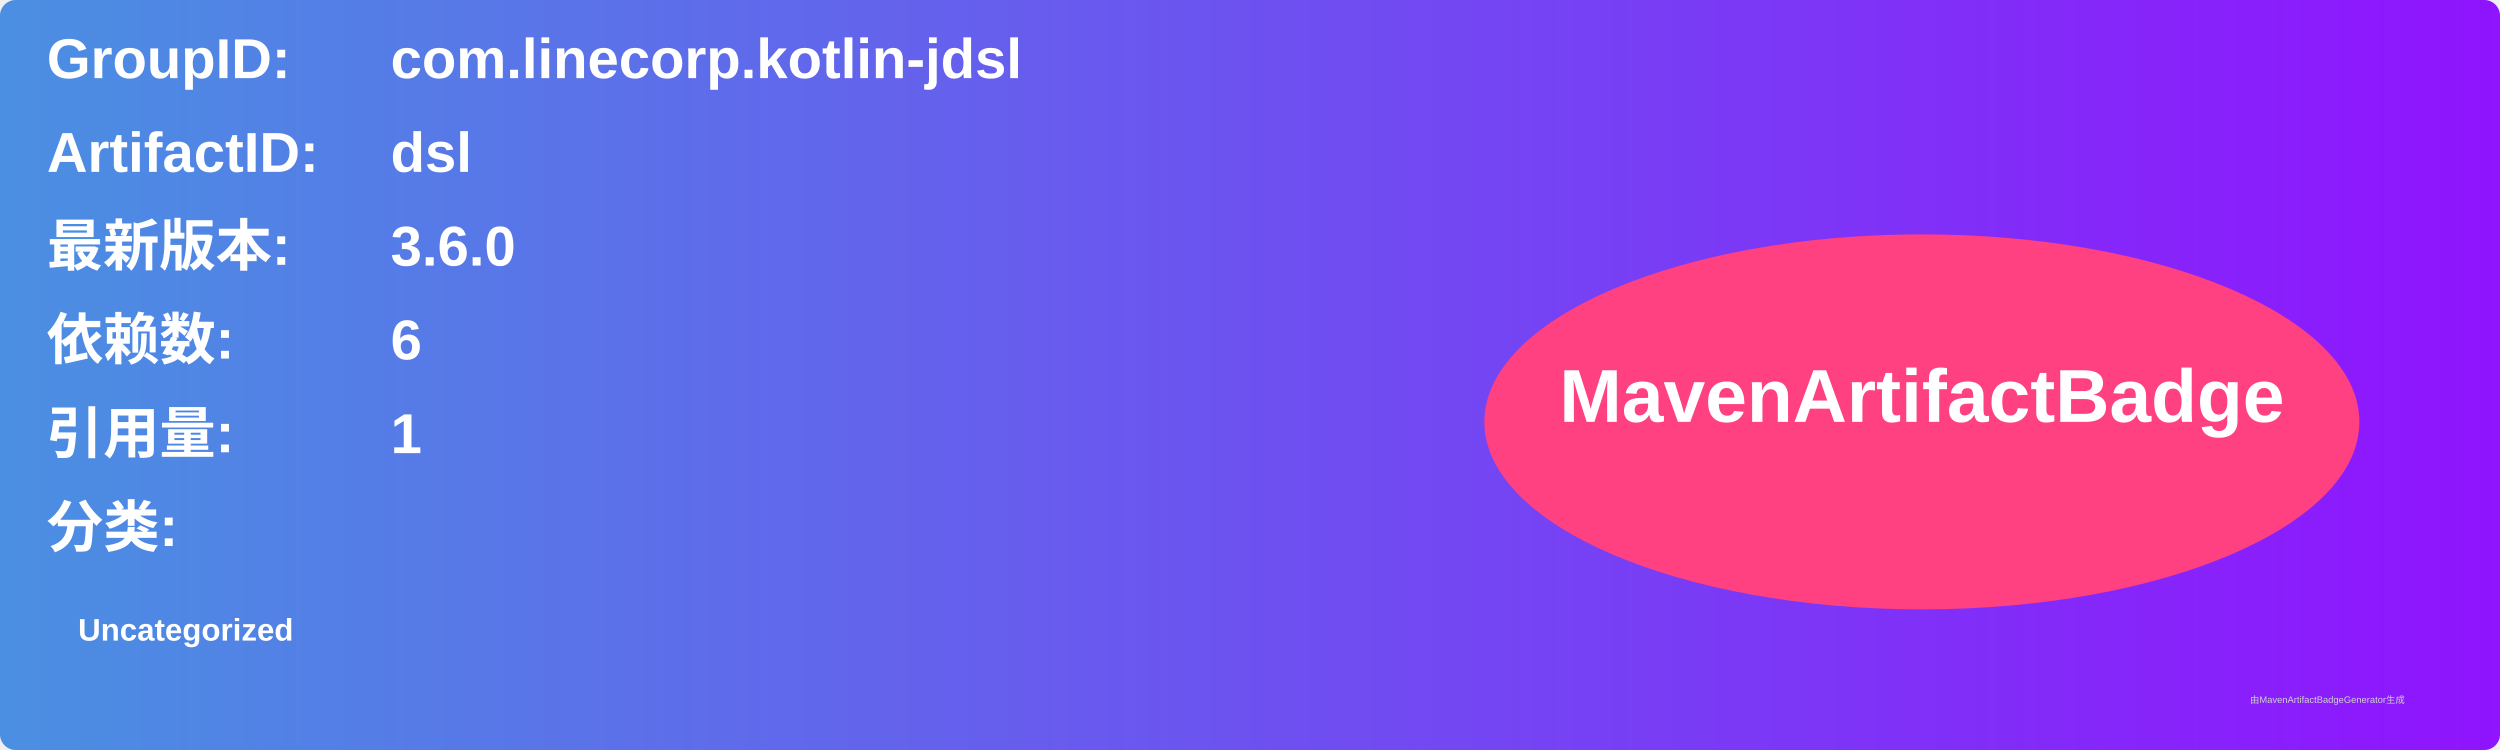
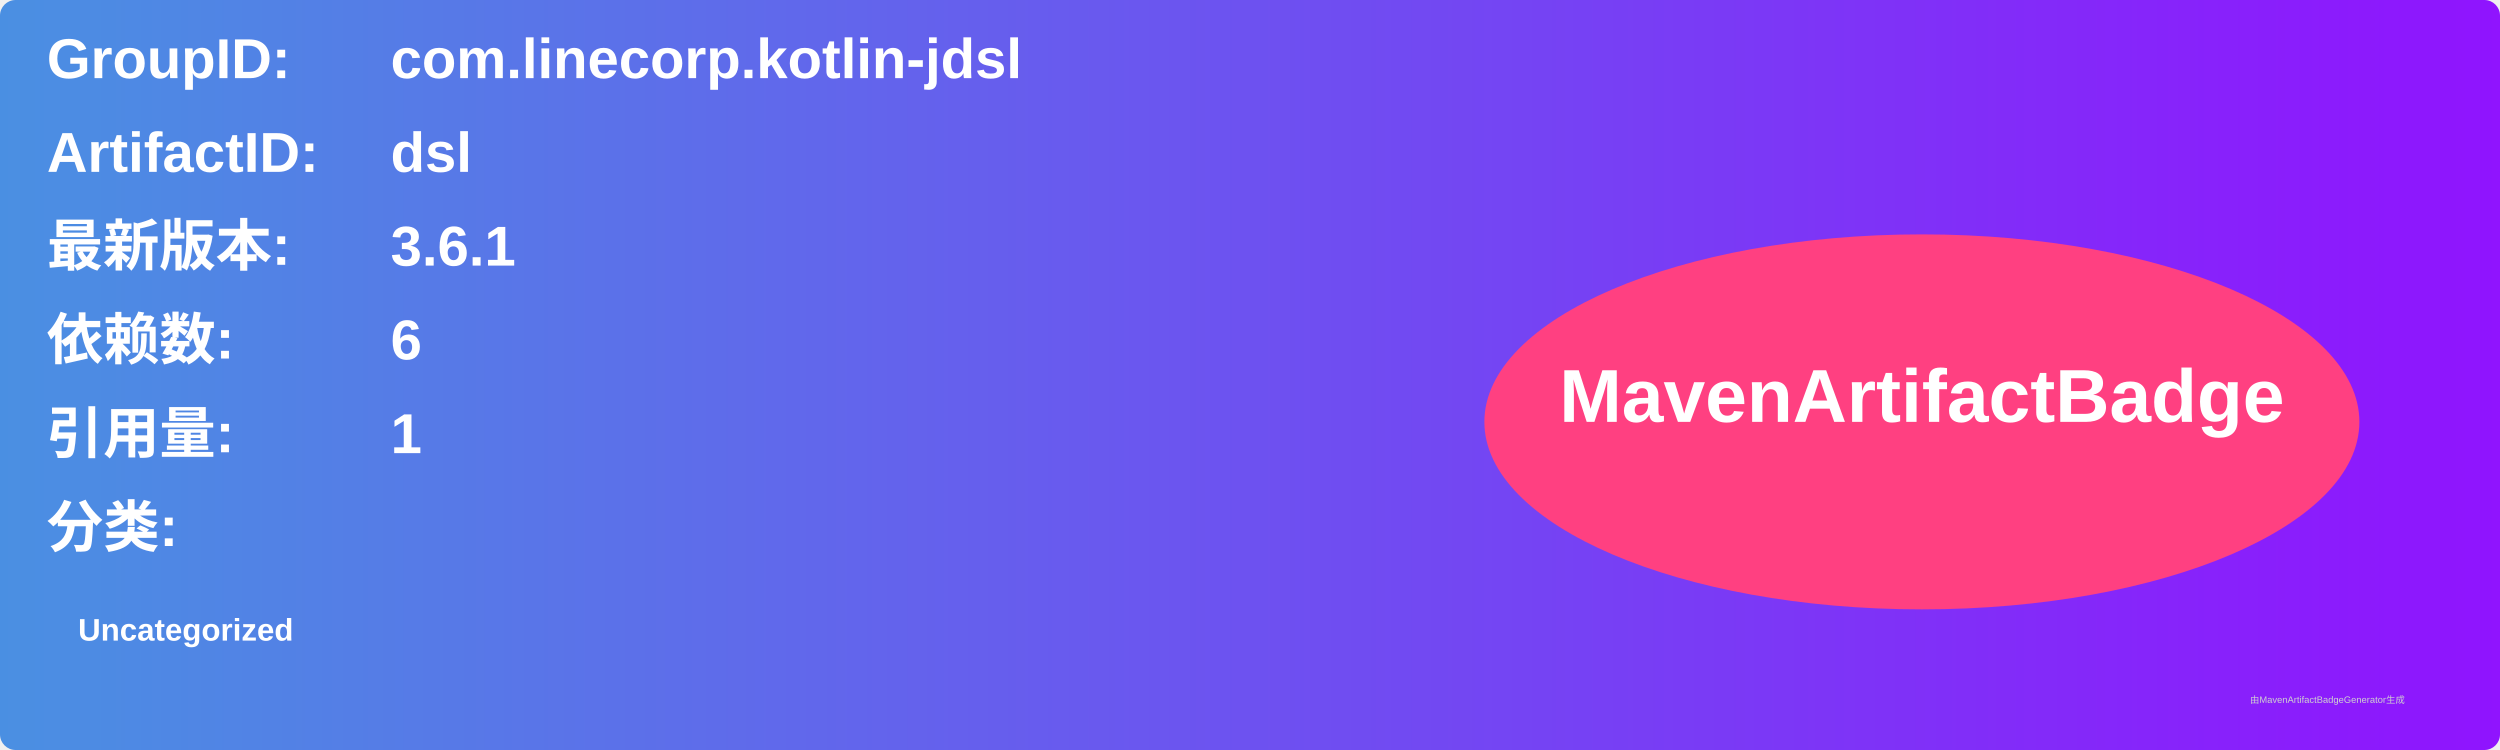
<svg xmlns="http://www.w3.org/2000/svg" width="800" height="240" viewBox="0 0 800 240">
  <linearGradient id="grad" x1="0%" y1="0%" x2="100%" y2="0%">
    <stop offset="0%" stop-color="#4a90e2" />
    <stop offset="100%" stop-color="#9013fe" />
  </linearGradient>
  <rect width="100%" height="100%" rx="5" ry="5" fill="url(#grad)" />
  <g transform="translate(15, 15)">
    <text x="0" y="10" font-family="Arial" font-size="18" fill="white" font-weight="bold" width="260">GroupID:</text>
    <text x="110" y="10" font-family="Arial" font-size="18" fill="white" font-weight="bold" width="460">com.linecorp.kotlin-jdsl</text>
    <text x="0" y="40" font-family="Arial" font-size="18" fill="white" font-weight="bold" width="260">ArtifactID:</text>
    <text x="110" y="40" font-family="Arial" font-size="18" fill="white" font-weight="bold" width="460">dsl</text>
    <text x="0" y="70" font-family="Arial" font-size="18" fill="white" font-weight="bold">最新版本:</text>
    <text x="110" y="70" font-family="Arial" font-size="18" fill="white" font-weight="bold">
-       <tspan font-weight="bold">3.6.0</tspan>
+       <tspan font-weight="bold">3.6.1</tspan>
    </text>
    <text x="0" y="100" font-family="Arial" font-size="18" fill="white" font-weight="bold">依赖数: </text>
    <text x="110" y="100" font-family="Arial" font-size="18" fill="white">
      <tspan font-weight="bold">6</tspan>
    </text>
    <text x="0" y="130" font-family="Arial" font-size="18" fill="white" font-weight="bold">引用量: </text>
    <text x="110" y="130" font-family="Arial" font-size="18" fill="white">
      <tspan font-weight="bold">1</tspan>
    </text>
    <text x="0" y="160" font-family="Arial" font-size="18" fill="white" font-weight="bold">分类:</text>
    <text x="10" y="190" font-family="Arial" font-size="10" fill="white">
      <tspan font-weight="bold">Uncategorized</tspan>
    </text>
    <ellipse cx="600" cy="120" rx="140" ry="60" fill="#ff4081" />
    <text x="600" y="120" text-anchor="middle" font-family="Arial" font-size="24" fill="white" font-weight="bold">MavenArtifactBadge</text>
  </g>
  <text x="720" y="225" font-family="Arial" font-size="3" fill="#d0d0d0">由MavenArtifactBadgeGenerator生成</text>
</svg>
